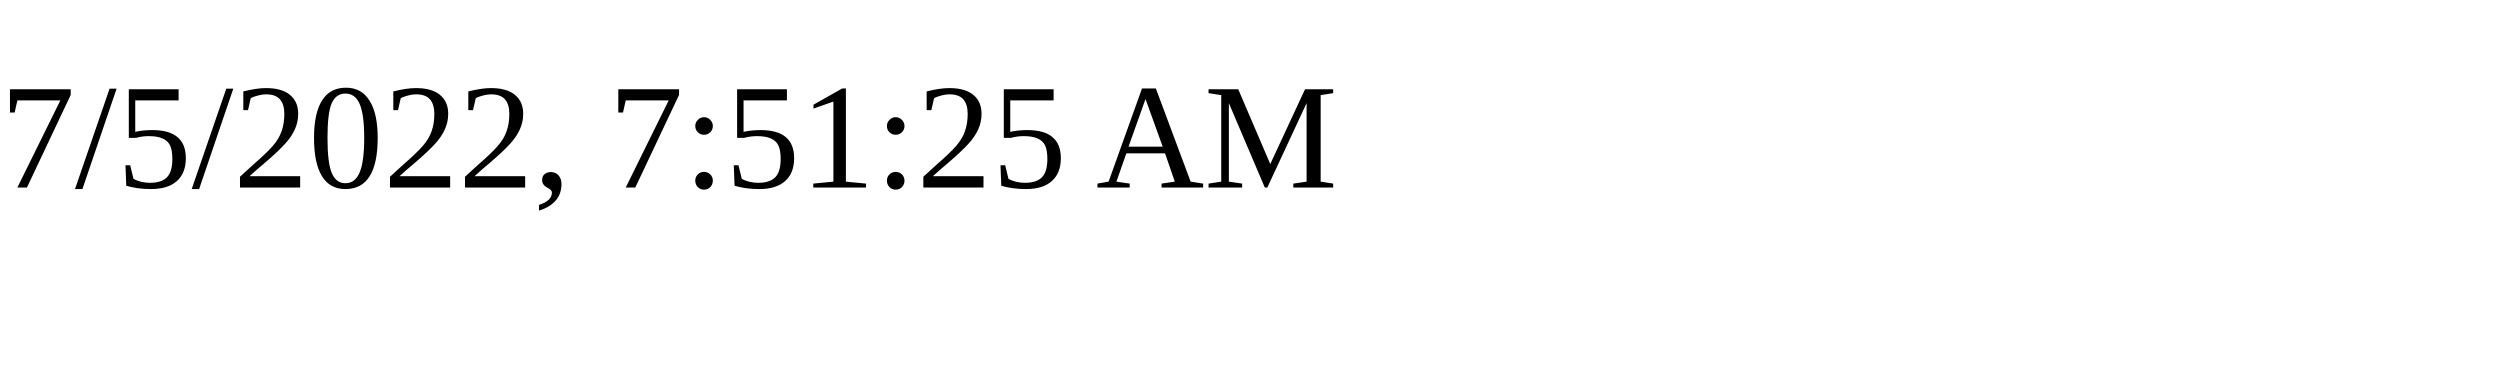
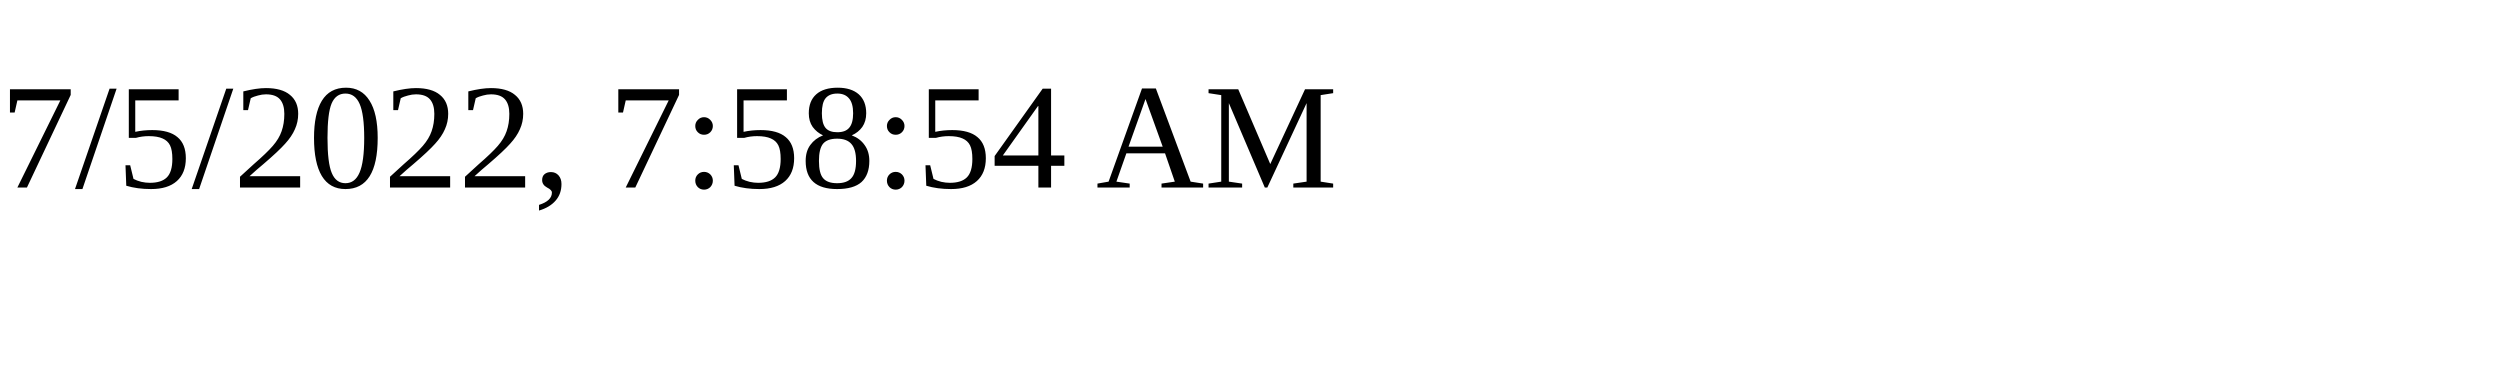
<svg xmlns="http://www.w3.org/2000/svg" height="30" width="200">
-   <text x="0" y="15">7/5/2022, 7:51:25 AM</text>
+   <text x="0" y="15">7/5/2022, 7:58:54 AM</text>
</svg>
